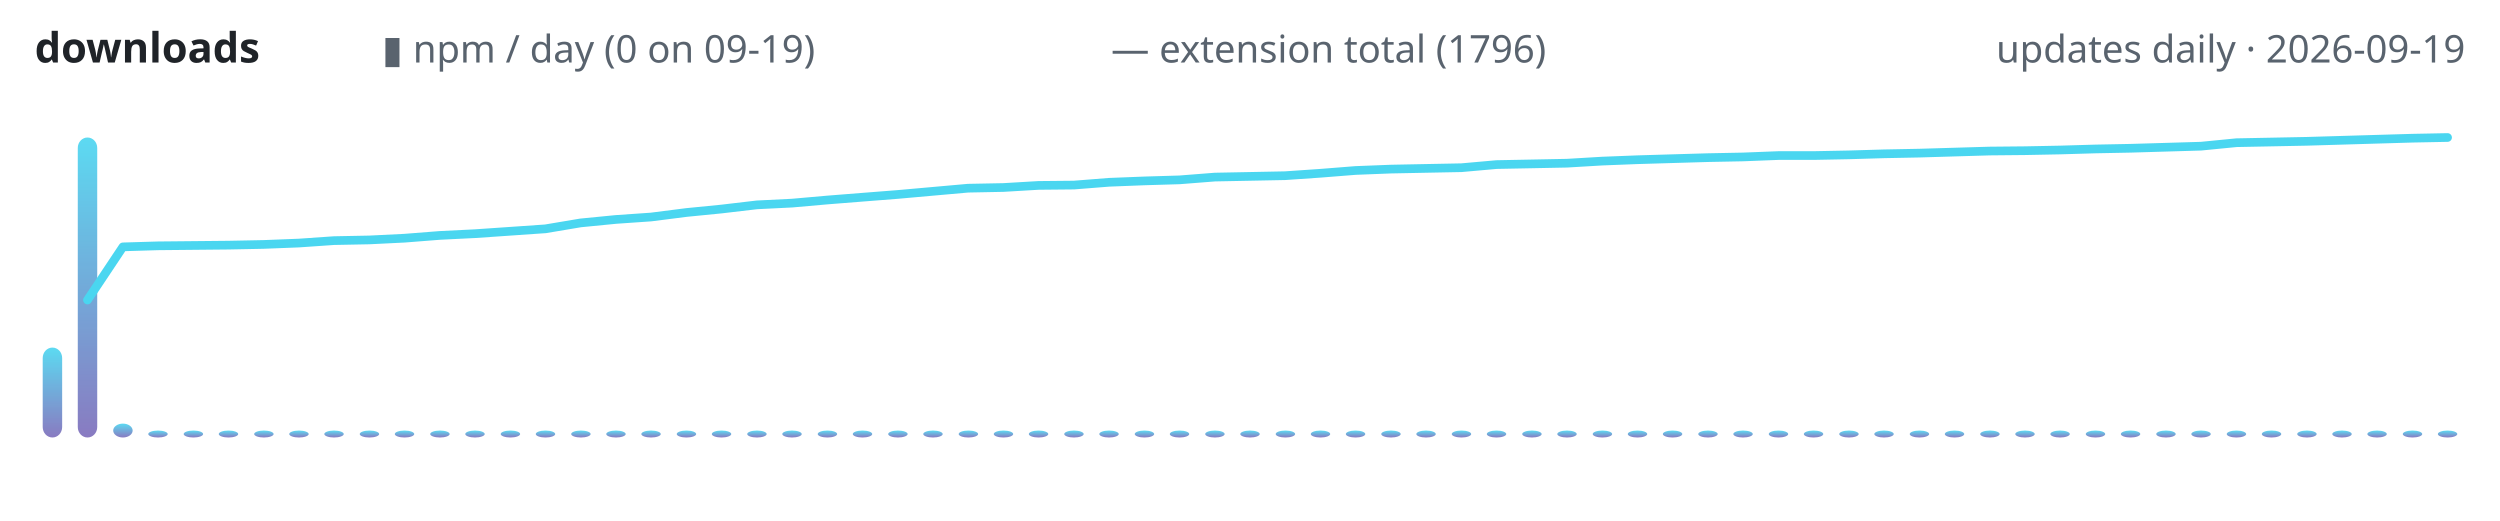
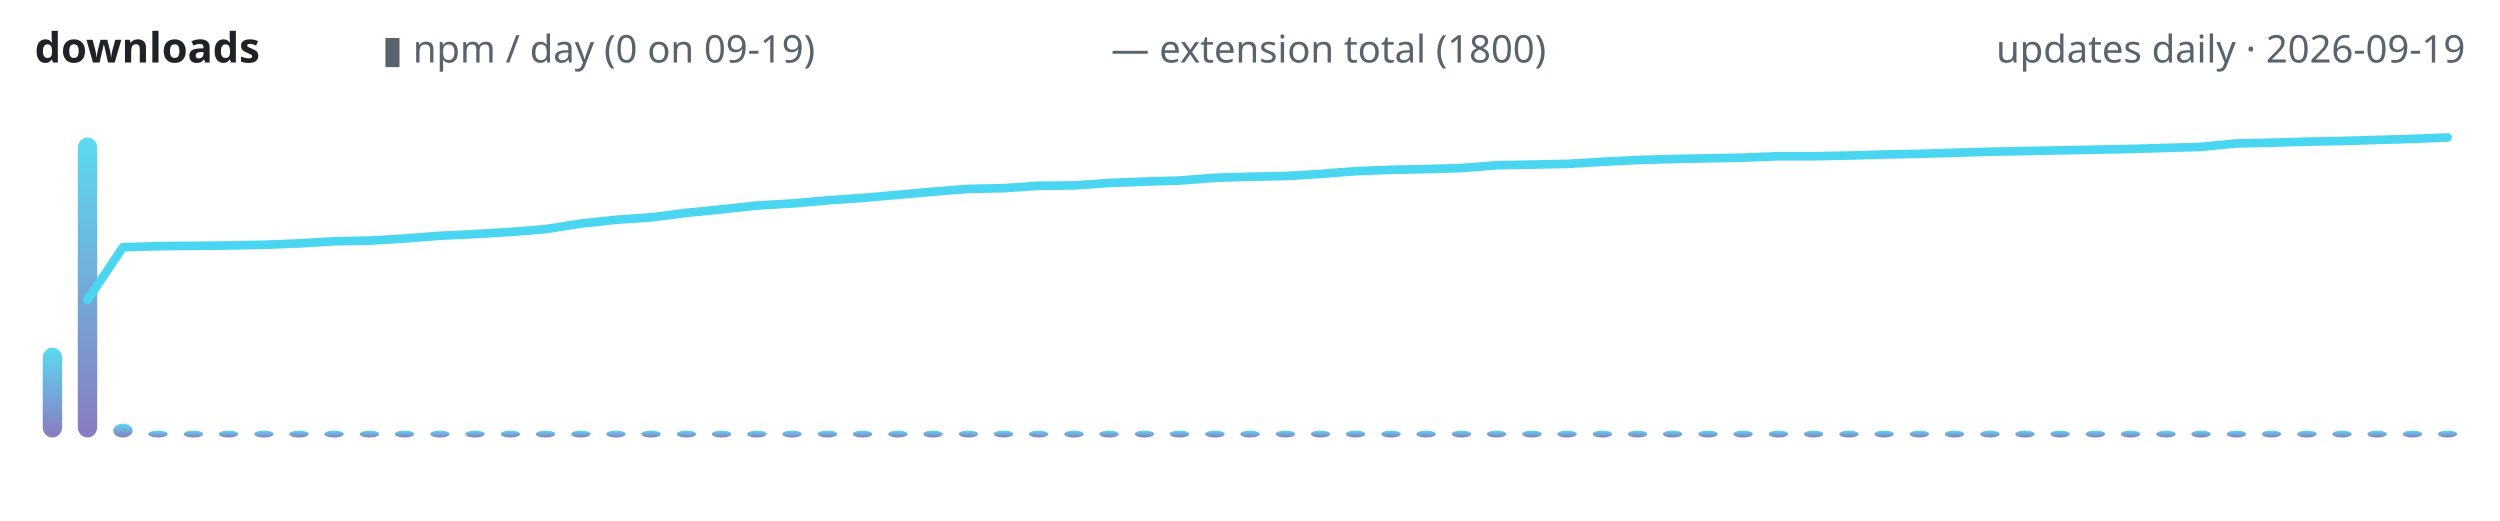
<svg xmlns="http://www.w3.org/2000/svg" width="720" height="150" viewBox="0 0 720 150" role="img" aria-label="lodestone downloads over time">
  <defs>
    <linearGradient id="g" x1="0" y1="1" x2="0" y2="0">
      <stop offset="0" stop-color="#7c6cba" />
      <stop offset="1" stop-color="#4ad6f0" />
    </linearGradient>
  </defs>
  <text x="10" y="18" font-family="ui-sans-serif,system-ui,sans-serif" font-size="12" font-weight="600" fill="#1f2328" text-anchor="start">downloads</text>
  <text x="110" y="18" font-family="ui-sans-serif,system-ui,sans-serif" font-size="11" font-weight="400" fill="#59636e" text-anchor="start">▮ npm / day (0 on 09-19)</text>
-   <text x="320" y="18" font-family="ui-sans-serif,system-ui,sans-serif" font-size="11" font-weight="400" fill="#59636e" text-anchor="start">— extension total (1796)</text>
+   <text x="320" y="18" font-family="ui-sans-serif,system-ui,sans-serif" font-size="11" font-weight="400" fill="#59636e" text-anchor="start">— extension total (1800)</text>
  <text x="710" y="18" font-family="ui-sans-serif,system-ui,sans-serif" font-size="11" font-weight="400" fill="#59636e" text-anchor="end">updates daily · 2026-09-19</text>
  <rect x="12.3" y="100.1" width="5.6" height="25.9" rx="3" fill="url(#g)" opacity="0.9" />
  <rect x="22.4" y="39.6" width="5.6" height="86.4" rx="3" fill="url(#g)" opacity="0.9" />
  <rect x="32.6" y="122.0" width="5.6" height="4.0" rx="3" fill="url(#g)" opacity="0.9" />
  <rect x="42.7" y="124.0" width="5.6" height="2.0" rx="3" fill="url(#g)" opacity="0.9" />
  <rect x="52.9" y="124.0" width="5.6" height="2.0" rx="3" fill="url(#g)" opacity="0.9" />
  <rect x="63.0" y="124.0" width="5.6" height="2.0" rx="3" fill="url(#g)" opacity="0.9" />
  <rect x="73.2" y="124.0" width="5.6" height="2.0" rx="3" fill="url(#g)" opacity="0.9" />
  <rect x="83.3" y="124.0" width="5.6" height="2.0" rx="3" fill="url(#g)" opacity="0.9" />
  <rect x="93.4" y="124.0" width="5.6" height="2.0" rx="3" fill="url(#g)" opacity="0.9" />
  <rect x="103.6" y="124.0" width="5.6" height="2.0" rx="3" fill="url(#g)" opacity="0.9" />
  <rect x="113.7" y="124.0" width="5.6" height="2.0" rx="3" fill="url(#g)" opacity="0.9" />
  <rect x="123.9" y="124.0" width="5.6" height="2.0" rx="3" fill="url(#g)" opacity="0.9" />
  <rect x="134.0" y="124.0" width="5.6" height="2.0" rx="3" fill="url(#g)" opacity="0.9" />
  <rect x="144.2" y="124.0" width="5.6" height="2.0" rx="3" fill="url(#g)" opacity="0.9" />
  <rect x="154.3" y="124.0" width="5.6" height="2.0" rx="3" fill="url(#g)" opacity="0.9" />
  <rect x="164.5" y="124.0" width="5.6" height="2.0" rx="3" fill="url(#g)" opacity="0.9" />
  <rect x="174.6" y="124.0" width="5.6" height="2.0" rx="3" fill="url(#g)" opacity="0.9" />
  <rect x="184.7" y="124.0" width="5.6" height="2.0" rx="3" fill="url(#g)" opacity="0.9" />
  <rect x="194.9" y="124.0" width="5.6" height="2.0" rx="3" fill="url(#g)" opacity="0.9" />
  <rect x="205.0" y="124.0" width="5.6" height="2.0" rx="3" fill="url(#g)" opacity="0.9" />
  <rect x="215.2" y="124.0" width="5.6" height="2.0" rx="3" fill="url(#g)" opacity="0.9" />
  <rect x="225.3" y="124.0" width="5.6" height="2.0" rx="3" fill="url(#g)" opacity="0.9" />
  <rect x="235.5" y="124.0" width="5.6" height="2.0" rx="3" fill="url(#g)" opacity="0.9" />
  <rect x="245.6" y="124.0" width="5.6" height="2.0" rx="3" fill="url(#g)" opacity="0.9" />
  <rect x="255.8" y="124.0" width="5.6" height="2.0" rx="3" fill="url(#g)" opacity="0.9" />
  <rect x="265.9" y="124.0" width="5.6" height="2.0" rx="3" fill="url(#g)" opacity="0.9" />
  <rect x="276.1" y="124.0" width="5.6" height="2.0" rx="3" fill="url(#g)" opacity="0.9" />
  <rect x="286.2" y="124.0" width="5.6" height="2.0" rx="3" fill="url(#g)" opacity="0.9" />
  <rect x="296.3" y="124.0" width="5.6" height="2.0" rx="3" fill="url(#g)" opacity="0.9" />
  <rect x="306.5" y="124.0" width="5.6" height="2.0" rx="3" fill="url(#g)" opacity="0.9" />
  <rect x="316.6" y="124.0" width="5.6" height="2.0" rx="3" fill="url(#g)" opacity="0.9" />
  <rect x="326.8" y="124.0" width="5.6" height="2.0" rx="3" fill="url(#g)" opacity="0.9" />
  <rect x="336.9" y="124.0" width="5.6" height="2.0" rx="3" fill="url(#g)" opacity="0.9" />
  <rect x="347.1" y="124.0" width="5.6" height="2.0" rx="3" fill="url(#g)" opacity="0.9" />
  <rect x="357.2" y="124.0" width="5.6" height="2.0" rx="3" fill="url(#g)" opacity="0.9" />
  <rect x="367.4" y="124.0" width="5.6" height="2.0" rx="3" fill="url(#g)" opacity="0.9" />
  <rect x="377.5" y="124.0" width="5.6" height="2.0" rx="3" fill="url(#g)" opacity="0.9" />
  <rect x="387.6" y="124.0" width="5.6" height="2.0" rx="3" fill="url(#g)" opacity="0.9" />
  <rect x="397.8" y="124.0" width="5.6" height="2.0" rx="3" fill="url(#g)" opacity="0.9" />
  <rect x="407.9" y="124.0" width="5.6" height="2.0" rx="3" fill="url(#g)" opacity="0.9" />
  <rect x="418.1" y="124.0" width="5.6" height="2.0" rx="3" fill="url(#g)" opacity="0.9" />
  <rect x="428.2" y="124.0" width="5.6" height="2.0" rx="3" fill="url(#g)" opacity="0.9" />
  <rect x="438.4" y="124.0" width="5.6" height="2.0" rx="3" fill="url(#g)" opacity="0.9" />
  <rect x="448.5" y="124.0" width="5.6" height="2.0" rx="3" fill="url(#g)" opacity="0.9" />
  <rect x="458.7" y="124.0" width="5.6" height="2.0" rx="3" fill="url(#g)" opacity="0.9" />
  <rect x="468.8" y="124.0" width="5.6" height="2.0" rx="3" fill="url(#g)" opacity="0.9" />
  <rect x="478.9" y="124.0" width="5.6" height="2.0" rx="3" fill="url(#g)" opacity="0.9" />
  <rect x="489.1" y="124.0" width="5.6" height="2.0" rx="3" fill="url(#g)" opacity="0.9" />
  <rect x="499.2" y="124.0" width="5.6" height="2.0" rx="3" fill="url(#g)" opacity="0.9" />
  <rect x="509.4" y="124.0" width="5.6" height="2.0" rx="3" fill="url(#g)" opacity="0.9" />
  <rect x="519.5" y="124.0" width="5.6" height="2.0" rx="3" fill="url(#g)" opacity="0.9" />
  <rect x="529.7" y="124.0" width="5.6" height="2.0" rx="3" fill="url(#g)" opacity="0.9" />
  <rect x="539.8" y="124.0" width="5.6" height="2.0" rx="3" fill="url(#g)" opacity="0.9" />
  <rect x="550.0" y="124.0" width="5.6" height="2.0" rx="3" fill="url(#g)" opacity="0.9" />
  <rect x="560.1" y="124.0" width="5.6" height="2.0" rx="3" fill="url(#g)" opacity="0.9" />
  <rect x="570.3" y="124.0" width="5.6" height="2.0" rx="3" fill="url(#g)" opacity="0.9" />
  <rect x="580.4" y="124.0" width="5.6" height="2.0" rx="3" fill="url(#g)" opacity="0.9" />
  <rect x="590.5" y="124.0" width="5.6" height="2.0" rx="3" fill="url(#g)" opacity="0.9" />
  <rect x="600.7" y="124.0" width="5.6" height="2.0" rx="3" fill="url(#g)" opacity="0.9" />
  <rect x="610.8" y="124.0" width="5.6" height="2.0" rx="3" fill="url(#g)" opacity="0.9" />
  <rect x="621.0" y="124.0" width="5.6" height="2.0" rx="3" fill="url(#g)" opacity="0.9" />
  <rect x="631.1" y="124.0" width="5.6" height="2.0" rx="3" fill="url(#g)" opacity="0.9" />
  <rect x="641.3" y="124.0" width="5.6" height="2.0" rx="3" fill="url(#g)" opacity="0.9" />
  <rect x="651.4" y="124.0" width="5.6" height="2.0" rx="3" fill="url(#g)" opacity="0.9" />
  <rect x="661.6" y="124.0" width="5.6" height="2.0" rx="3" fill="url(#g)" opacity="0.9" />
  <rect x="671.7" y="124.0" width="5.6" height="2.0" rx="3" fill="url(#g)" opacity="0.9" />
  <rect x="681.8" y="124.0" width="5.6" height="2.0" rx="3" fill="url(#g)" opacity="0.9" />
  <rect x="692.0" y="124.0" width="5.6" height="2.0" rx="3" fill="url(#g)" opacity="0.9" />
  <rect x="702.1" y="124.0" width="5.6" height="2.0" rx="3" fill="url(#g)" opacity="0.9" />
-   <polyline points="25.2,86.4 35.4,71.1 45.5,70.8 55.7,70.7 65.8,70.6 75.9,70.4 86.1,70.0 96.2,69.3 106.4,69.1 116.5,68.6 126.7,67.8 136.8,67.3 147.0,66.6 157.1,65.9 167.2,64.2 177.4,63.2 187.5,62.5 197.7,61.2 207.8,60.2 218.0,59.0 228.1,58.5 238.3,57.6 248.4,56.8 258.6,56.0 268.7,55.1 278.8,54.2 289.0,54.0 299.1,53.4 309.3,53.3 319.4,52.5 329.6,52.1 339.7,51.8 349.9,51.0 360.0,50.8 370.1,50.6 380.3,49.9 390.4,49.1 400.6,48.7 410.7,48.5 420.9,48.3 431.0,47.4 441.2,47.2 451.3,47.0 461.4,46.4 471.6,46.0 481.7,45.7 491.9,45.4 502.0,45.2 512.2,44.8 522.3,44.8 532.5,44.6 542.6,44.3 552.8,44.1 562.9,43.8 573.0,43.5 583.2,43.4 593.3,43.2 603.5,42.9 613.6,42.7 623.8,42.4 633.9,42.1 644.1,41.1 654.2,40.9 664.3,40.7 674.5,40.4 684.6,40.1 694.8,39.8 704.9,39.6" fill="none" stroke="#4ad6f0" stroke-width="2.5" stroke-linecap="round" stroke-linejoin="round" />
+   <polyline points="25.2,86.4 35.4,71.2 45.5,70.9 55.7,70.8 65.8,70.7 75.9,70.5 86.1,70.1 96.2,69.5 106.4,69.3 116.5,68.7 126.7,67.9 136.8,67.4 147.0,66.8 157.1,66.0 167.2,64.4 177.4,63.3 187.5,62.6 197.7,61.3 207.8,60.3 218.0,59.2 228.1,58.6 238.3,57.7 248.4,57.0 258.6,56.1 268.7,55.2 278.8,54.4 289.0,54.2 299.1,53.5 309.3,53.4 319.4,52.7 329.6,52.3 339.7,52.0 349.9,51.2 360.0,50.9 370.1,50.7 380.3,50.1 390.4,49.3 400.6,48.9 410.7,48.7 420.9,48.4 431.0,47.6 441.2,47.4 451.3,47.2 461.4,46.6 471.6,46.1 481.7,45.8 491.9,45.6 502.0,45.4 512.2,45.0 522.3,45.0 532.5,44.8 542.6,44.5 552.8,44.3 562.9,44.0 573.0,43.7 583.2,43.5 593.3,43.3 603.5,43.1 613.6,42.9 623.8,42.6 633.9,42.3 644.1,41.3 654.2,41.1 664.3,40.8 674.5,40.6 684.6,40.3 694.8,40.0 704.9,39.6" fill="none" stroke="#4ad6f0" stroke-width="2.5" stroke-linecap="round" stroke-linejoin="round" />
</svg>
